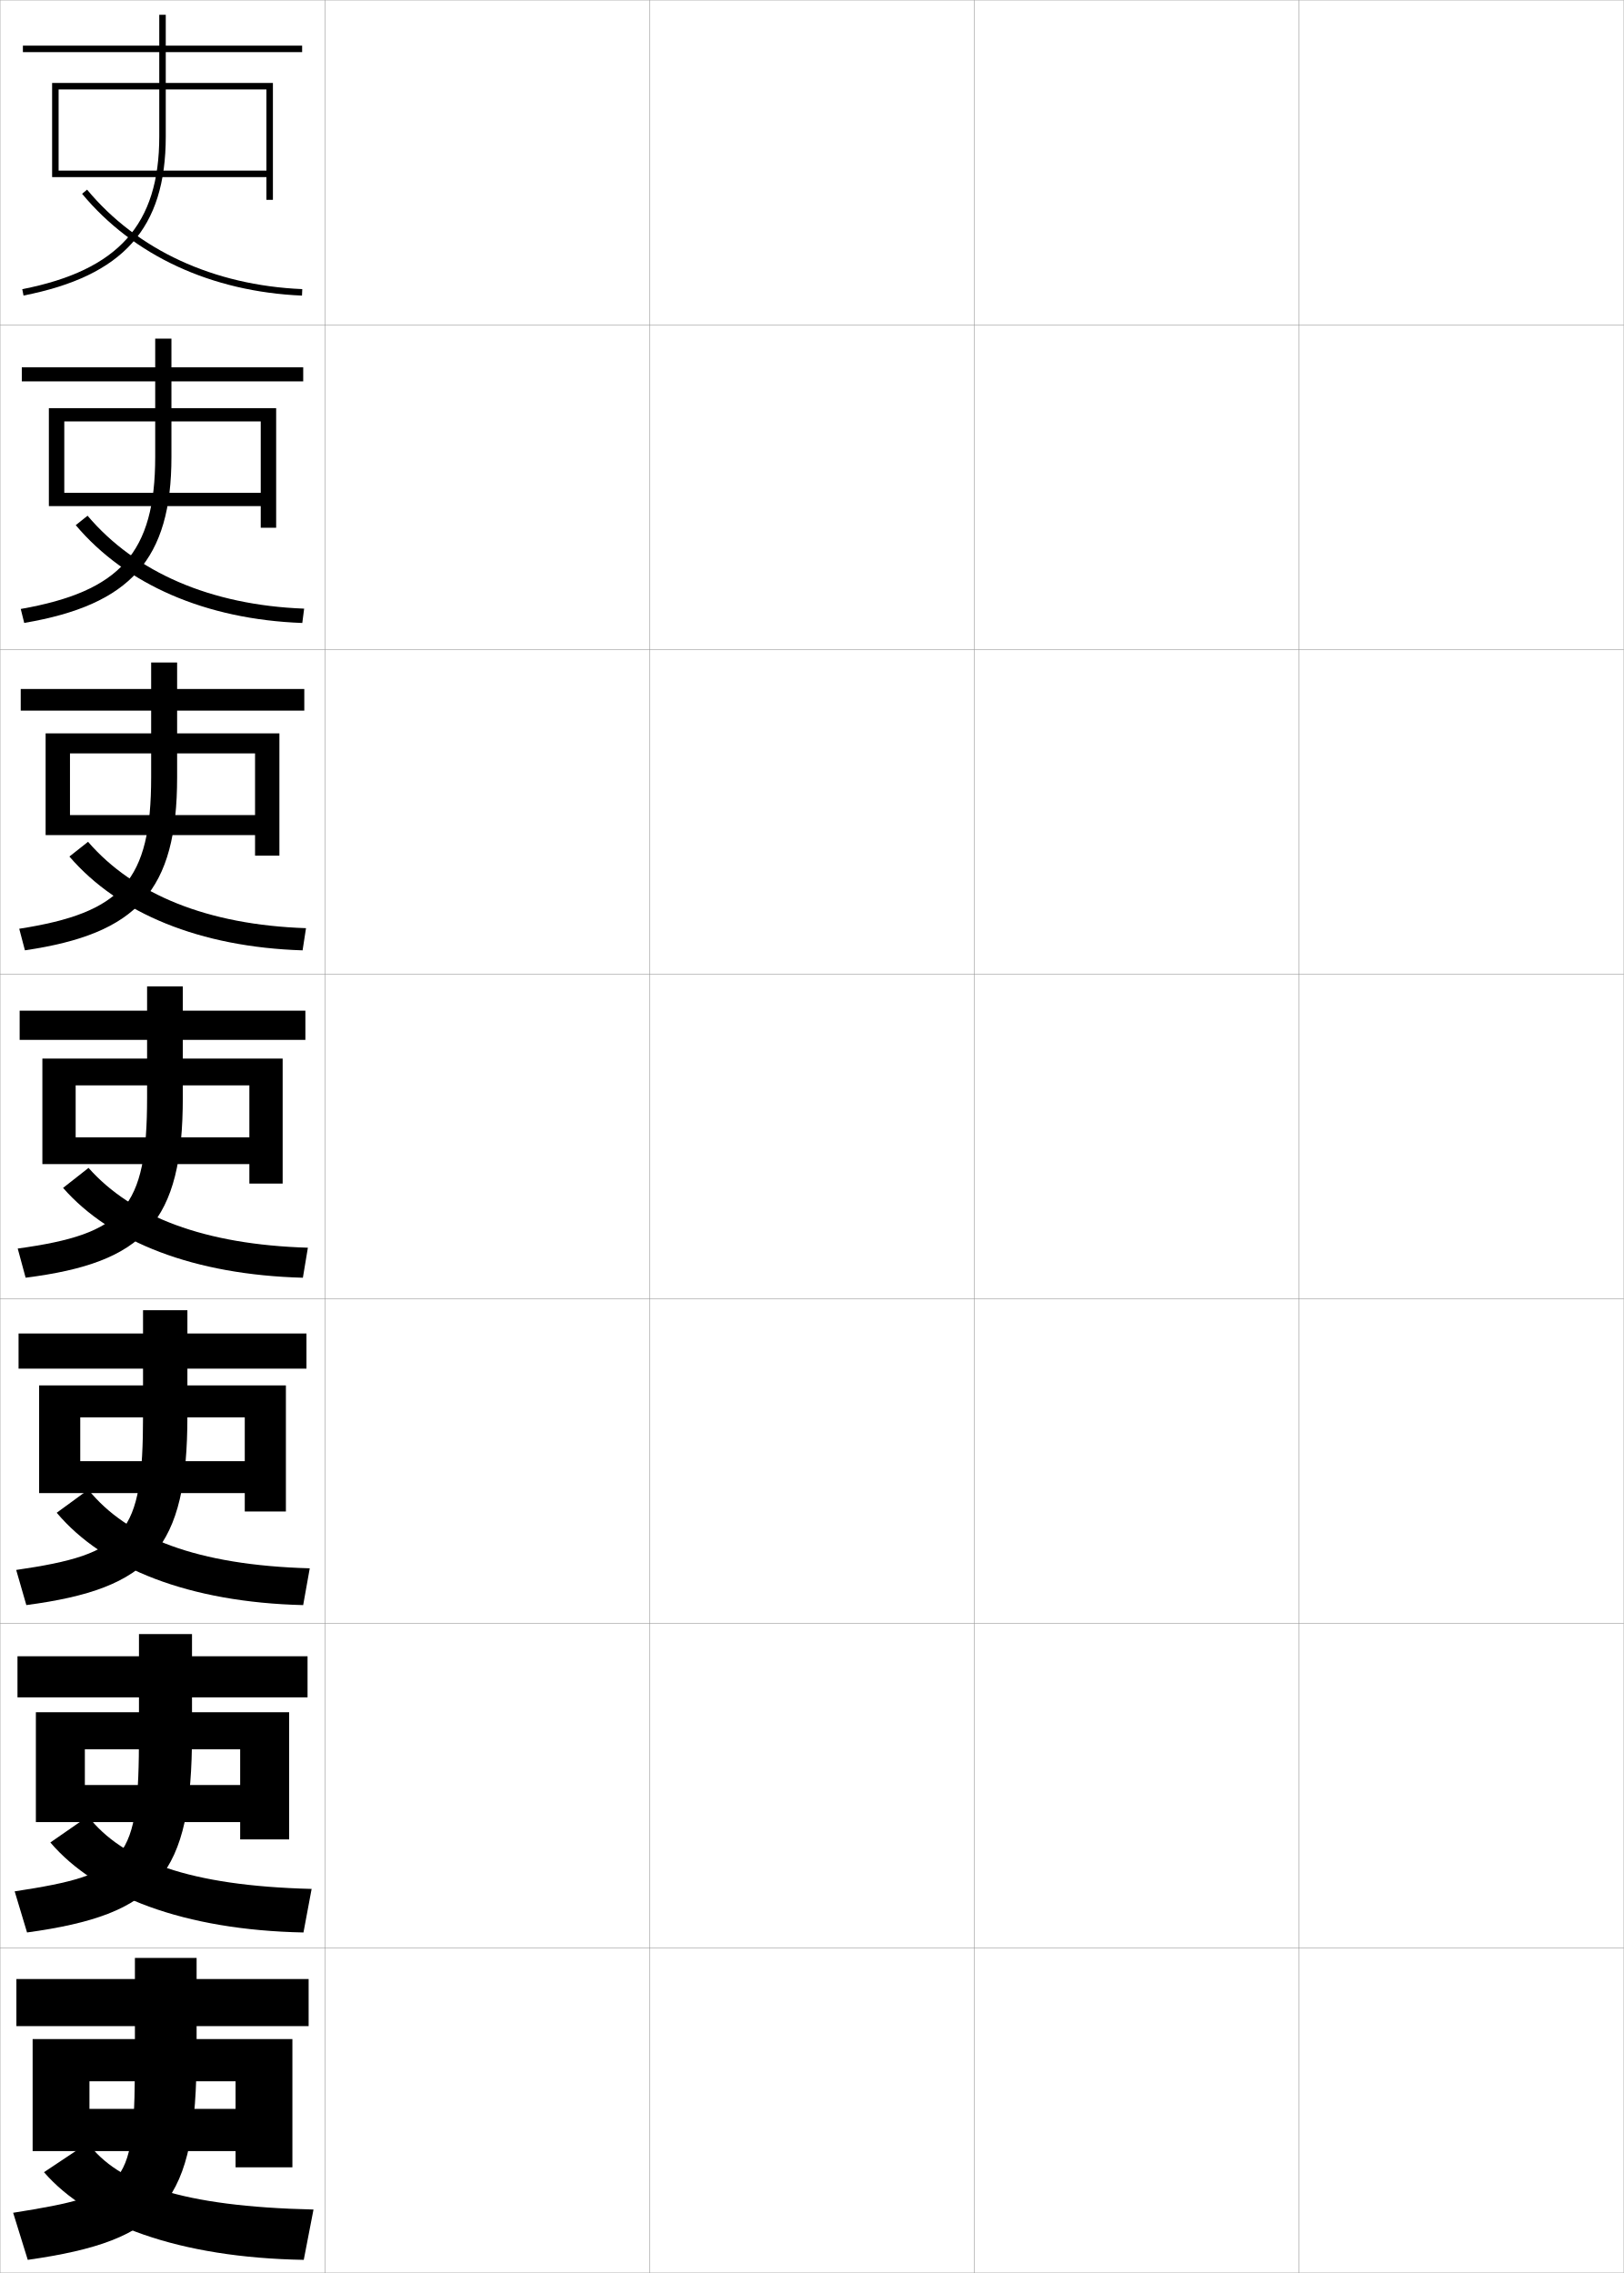
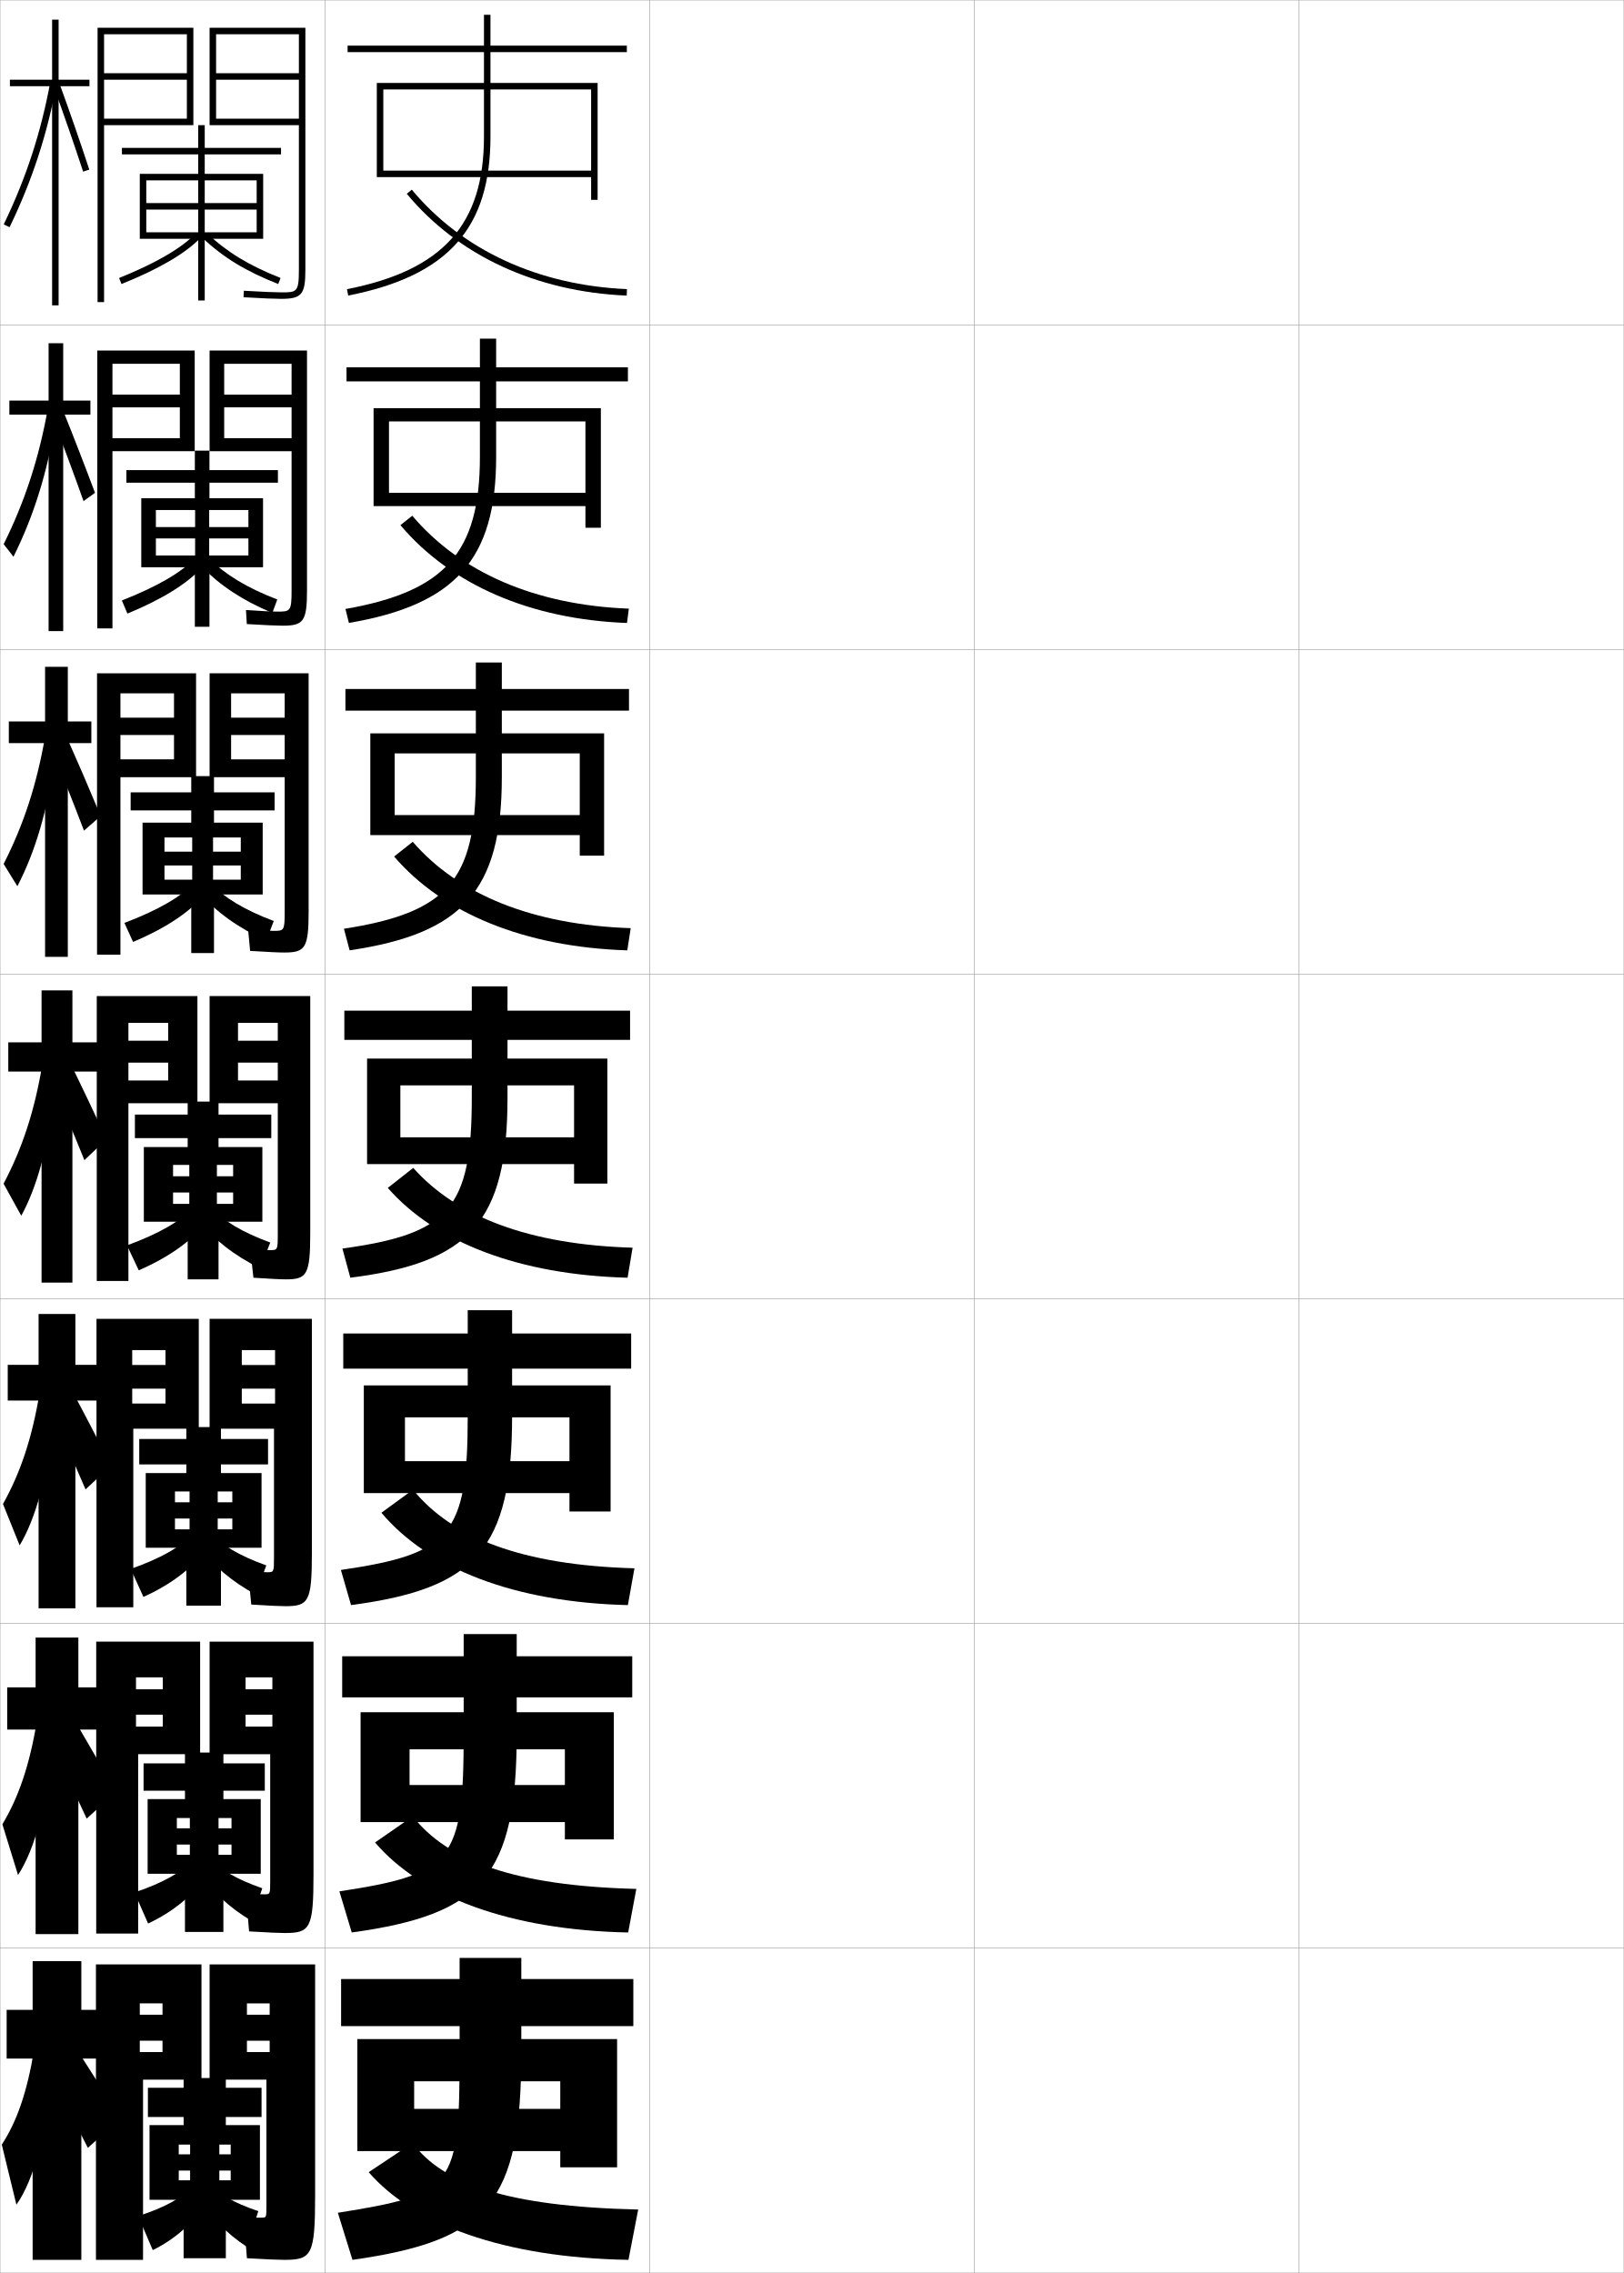
<svg xmlns="http://www.w3.org/2000/svg" width="500.1" height="700.1" viewBox="0 0 500.1 700.1" overflow="visible" enable-background="new 0 0 500.1 700.1" xml:space="preserve">
  <g id="glyphs">
    <g>
      <rect x="0.05" y="0.05" fill="none" stroke="#999999" stroke-width="0.1" width="100" height="100" />
      <rect x="0.05" y="100.05" fill="none" stroke="#999999" stroke-width="0.1" width="100" height="100" />
      <rect x="0.05" y="200.05" fill="none" stroke="#999999" stroke-width="0.1" width="100" height="100" />
      <rect x="0.05" y="300.05" fill="none" stroke="#999999" stroke-width="0.1" width="100" height="100" />
      <rect x="0.05" y="400.05" fill="none" stroke="#999999" stroke-width="0.1" width="100" height="100" />
      <rect x="0.05" y="500.05" fill="none" stroke="#999999" stroke-width="0.1" width="100" height="100" />
      <rect x="0.05" y="600.05" fill="none" stroke="#999999" stroke-width="0.1" width="100" height="100" />
      <rect x="100.05" y="0.05" fill="none" stroke="#999999" stroke-width="0.1" width="100" height="100" />
      <rect x="100.05" y="100.05" fill="none" stroke="#999999" stroke-width="0.1" width="100" height="100" />
      <rect x="100.05" y="200.05" fill="none" stroke="#999999" stroke-width="0.1" width="100" height="100" />
      <rect x="100.05" y="300.05" fill="none" stroke="#999999" stroke-width="0.1" width="100" height="100" />
      <rect x="100.05" y="400.05" fill="none" stroke="#999999" stroke-width="0.1" width="100" height="100" />
      <rect x="100.05" y="500.05" fill="none" stroke="#999999" stroke-width="0.1" width="100" height="100" />
      <rect x="100.05" y="600.05" fill="none" stroke="#999999" stroke-width="0.1" width="100" height="100" />
      <rect x="200.05" y="0.05" fill="none" stroke="#999999" stroke-width="0.1" width="100" height="100" />
      <rect x="200.05" y="100.05" fill="none" stroke="#999999" stroke-width="0.1" width="100" height="100" />
      <rect x="200.05" y="200.05" fill="none" stroke="#999999" stroke-width="0.1" width="100" height="100" />
      <rect x="200.05" y="300.05" fill="none" stroke="#999999" stroke-width="0.1" width="100" height="100" />
      <rect x="200.05" y="400.05" fill="none" stroke="#999999" stroke-width="0.1" width="100" height="100" />
      <rect x="200.05" y="500.05" fill="none" stroke="#999999" stroke-width="0.1" width="100" height="100" />
      <rect x="200.05" y="600.05" fill="none" stroke="#999999" stroke-width="0.1" width="100" height="100" />
      <rect x="300.05" y="0.05" fill="none" stroke="#999999" stroke-width="0.1" width="100" height="100" />
      <rect x="300.05" y="100.05" fill="none" stroke="#999999" stroke-width="0.1" width="100" height="100" />
      <rect x="300.05" y="200.05" fill="none" stroke="#999999" stroke-width="0.1" width="100" height="100" />
      <rect x="300.05" y="300.05" fill="none" stroke="#999999" stroke-width="0.1" width="100" height="100" />
      <rect x="300.05" y="400.05" fill="none" stroke="#999999" stroke-width="0.1" width="100" height="100" />
      <rect x="300.05" y="500.05" fill="none" stroke="#999999" stroke-width="0.1" width="100" height="100" />
      <rect x="300.05" y="600.05" fill="none" stroke="#999999" stroke-width="0.1" width="100" height="100" />
      <rect x="400.05" y="0.05" fill="none" stroke="#999999" stroke-width="0.1" width="100" height="100" />
      <rect x="400.05" y="100.05" fill="none" stroke="#999999" stroke-width="0.1" width="100" height="100" />
      <rect x="400.05" y="200.05" fill="none" stroke="#999999" stroke-width="0.1" width="100" height="100" />
      <rect x="400.05" y="300.05" fill="none" stroke="#999999" stroke-width="0.1" width="100" height="100" />
      <rect x="400.05" y="400.05" fill="none" stroke="#999999" stroke-width="0.1" width="100" height="100" />
      <rect x="400.05" y="500.05" fill="none" stroke="#999999" stroke-width="0.1" width="100" height="100" />
      <rect x="400.05" y="600.05" fill="none" stroke="#999999" stroke-width="0.1" width="100" height="100" />
    </g>
    <g>
      <g>
-         <path d="M95.05,609.55h-34.5v-6.5h-19v6.5h-36.5v14.5h36.5v8c0,41.755-1.541,43.75-37.5,49.5l4.5,14.5       c41.96-5.968,52-17.604,52-64v-8h34.5V609.55z" />
-         <polygon points="72.55,649.55 27.55,649.55 27.55,662.55 72.55,662.55        72.55,667.55 90.05,667.55 90.05,628.05 10.05,628.05 10.05,662.55        27.55,662.55 27.55,641.05 72.55,641.05 " />
-         <path d="M93.55,696.05c-38.44-0.657-66.122-10.977-80-27l13.5-9       c9.319,12.45,28.767,19.568,69.5,20.5L93.55,696.05z" />
+         <path d="M195.05,609.55h-34.5v-6.5h-19v6.5h-36.5v14.5h36.5v8c0,41.755-1.541,43.75-37.5,49.5l4.5,14.5       c41.96-5.968,52-17.604,52-64v-8h34.5V609.55z" />
+         <polygon points="172.55,649.55 127.55,649.55 127.55,662.55 172.55,662.55        172.55,667.55 190.05,667.55 190.05,628.05 110.05,628.05 110.05,662.55        127.55,662.55 127.55,641.05 172.55,641.05 " />
+         <path d="M193.55,696.05c-38.44-0.657-66.122-10.977-80-27l13.5-9       c9.319,12.45,28.767,19.568,69.5,20.5L193.55,696.05z" />
      </g>
      <g>
-         <path d="M94.717,510.134H59.133v-6.834H42.8v6.834H5.383v12.666h37.417v11.25       c0,39.311-3.399,43.173-38.281,48.503l3.812,12.661       c40.185-5.521,50.802-17.428,50.802-61.164v-11.25h35.584V510.134z" />
-         <polygon points="73.967,549.8 26.133,549.8 26.133,561.217 73.967,561.217        73.967,566.55 89.05,566.55 89.05,527.382 11.05,527.382 11.05,561.217        26.133,561.217 26.133,538.8 73.967,538.8 " />
-         <path d="M93.46,595.216c-36.78-0.752-63.805-11.156-77.951-27.722l11.613-8.055       c10.654,13.614,31.093,21.405,68.851,22.36L93.46,595.216z" />
+         <path d="M194.717,510.134h-35.584v-6.834h-16.333v6.834h-37.417v12.666h37.417v11.25       c0,39.311-3.399,43.173-38.281,48.503l3.812,12.661       c40.185-5.521,50.802-17.428,50.802-61.164v-11.25h35.584V510.134z" />
+         <polygon points="173.967,549.8 126.133,549.8 126.133,561.217 173.967,561.217        173.967,566.55 189.05,566.55 189.05,527.382 111.05,527.382 111.05,561.217        126.133,561.217 126.133,538.8 173.967,538.8 " />
+         <path d="M193.46,595.216c-36.78-0.752-63.805-11.156-77.951-27.722l11.613-8.055       c10.654,13.614,31.093,21.405,68.851,22.36L193.46,595.216z" />
      </g>
      <g>
-         <path d="M94.383,410.717H57.716v-7.167H44.05v7.167H5.716v10.833h38.333v14.5       c0,36.865-5.258,42.596-39.062,47.506l3.124,10.821       c38.41-5.072,49.604-17.25,49.604-58.327v-14.5h36.667V410.717z" />
-         <polygon points="75.383,450.051 24.716,450.051 24.716,459.884 75.383,459.884        75.383,465.551 88.05,465.551 88.05,426.715 12.05,426.715 12.05,459.884        24.716,459.884 24.716,436.549 75.383,436.549 " />
-         <path d="M93.37,494.383c-35.121-0.847-61.487-11.338-75.903-28.444l9.727-7.109       c11.989,14.779,33.418,23.242,68.202,24.221L93.37,494.383z" />
+         <path d="M194.383,410.717h-36.667v-7.167h-13.667v7.167h-38.333v10.833h38.333v14.5       c0,36.865-5.258,42.596-39.062,47.506l3.124,10.821       c38.41-5.072,49.604-17.25,49.604-58.327v-14.5h36.667V410.717z" />
+         <polygon points="175.383,450.051 124.716,450.051 124.716,459.884 175.383,459.884        175.383,465.551 188.05,465.551 188.05,426.715 112.05,426.715 112.05,459.884        124.716,459.884 124.716,436.549 175.383,436.549 " />
+         <path d="M193.37,494.383c-35.121-0.847-61.487-11.338-75.903-28.444l9.727-7.109       c11.989,14.779,33.418,23.242,68.202,24.221L193.37,494.383z" />
      </g>
    </g>
    <g>
      <g>
-         <path d="M93.05,14.05h-42v-9.5h-2v9.5h-42v2h42v26c0,27.131-12.619,41.193-42.193,47.019       L7.243,91.031c30.705-6.049,43.807-20.697,43.807-48.981v-26h42V14.05z" />
-         <polygon points="82.05,52.55 18.05,52.55 18.05,54.55 82.05,54.55        82.05,61.55 84.05,61.55 84.05,25.55 16.05,25.55 16.05,54.55        18.05,54.55 18.05,27.55 82.05,27.55 " />
-         <path d="M25.28,59.688c15.783,19.035,39.836,30.172,67.727,31.36l0.086-1.998       c-27.319-1.164-50.855-12.045-66.273-30.64L25.28,59.688z" />
+         <path d="M193.05,14.05h-42v-9.5h-2v9.5h-42v2h42v26c0,27.131-12.619,41.193-42.193,47.019       l0.387,1.963c30.705-6.049,43.807-20.697,43.807-48.981v-26h42V14.05z" />
+         <polygon points="182.05,52.55 118.05,52.55 118.05,54.55 182.05,54.55        182.05,61.55 184.05,61.55 184.05,25.55 116.05,25.55 116.05,54.55        118.05,54.55 118.05,27.55 182.05,27.55 " />
+         <path d="M125.28,59.688c15.783,19.035,39.836,30.172,67.727,31.36l0.086-1.998       c-27.319-1.164-50.855-12.045-66.273-30.64L125.28,59.688z" />
      </g>
      <g>
-         <path d="M93.383,113.133H52.799v-8.833h-5v8.833H6.716v4.333h41.083v23.25       c0,29.561-10.786,41.469-41.41,46.849l1.07,4.303       c32.682-5.574,45.34-19.489,45.34-51.151v-23.25h40.583V113.133z" />
-         <polygon points="80.3,151.799 19.799,151.799 19.799,155.883 80.3,155.883        80.3,162.55 85.049,162.55 85.049,125.716 15.05,125.716 15.05,155.883        19.799,155.883 19.799,129.8 80.3,129.8 " />
-         <path d="M93.098,191.882c-29.747-1.092-54.352-11.854-69.77-30.129l3.64-2.906       c14.72,17.41,37.884,27.53,66.7,28.62L93.098,191.882z" />
+         <path d="M193.383,113.133h-40.583v-8.833h-5v8.833h-41.083v4.333h41.083v23.25       c0,29.561-10.786,41.469-41.41,46.849l1.07,4.303       c32.682-5.574,45.34-19.489,45.34-51.151v-23.25h40.583V113.133z" />
+         <polygon points="180.3,151.799 119.799,151.799 119.799,155.883 180.3,155.883        180.3,162.55 185.049,162.55 185.049,125.716 115.05,125.716 115.05,155.883        119.799,155.883 119.799,129.8 180.3,129.8 " />
+         <path d="M193.098,191.882c-29.747-1.092-54.352-11.854-69.77-30.129l3.64-2.906       c14.72,17.41,37.884,27.53,66.7,28.62L193.098,191.882z" />
      </g>
      <g>
-         <path d="M93.716,212.217H54.55v-8.167h-8v8.167H6.383v6.667h40.167v20.5       c0,31.99-8.951,41.743-40.626,46.679l1.752,6.643       c34.659-5.1,46.874-18.282,46.874-53.321v-20.5h39.167V212.217z" />
-         <polygon points="78.55,251.05 21.55,251.05 21.55,257.216 78.55,257.216        78.55,263.55 86.05,263.55 86.05,225.883 14.05,225.883 14.05,257.216        21.55,257.216 21.55,232.05 78.55,232.05 " />
-         <path d="M93.189,292.716c-31.604-0.996-56.761-11.383-71.812-28.899l5.74-4.535       c14.022,16.225,36.814,25.584,67.126,26.601L93.189,292.716z" />
+         <path d="M193.716,212.217h-39.167v-8.167h-8v8.167h-40.167v6.667h40.167v20.5       c0,31.99-8.951,41.743-40.626,46.679l1.752,6.643       c34.659-5.1,46.874-18.282,46.874-53.321v-20.5h39.167V212.217z" />
+         <polygon points="178.55,251.05 121.55,251.05 121.55,257.216 178.55,257.216        178.55,263.55 186.05,263.55 186.05,225.883 114.05,225.883 114.05,257.216        121.55,257.216 121.55,232.05 178.55,232.05 " />
+         <path d="M193.189,292.716c-31.604-0.996-56.761-11.383-71.812-28.899l5.74-4.535       c14.022,16.225,36.814,25.584,67.126,26.601L193.189,292.716z" />
      </g>
      <g>
-         <path d="M94.05,311.3h-37.75v-7.5h-11v7.5h-39.25v9h39.25v17.75       c0,34.42-7.117,42.019-39.843,46.509l2.436,8.982       c36.636-4.625,48.407-17.073,48.407-55.491v-17.75h37.75V311.3z" />
-         <polygon points="76.8,350.3 23.3,350.3 23.3,358.55 76.8,358.55        76.8,364.55 87.05,364.55 87.05,326.05 13.05,326.05 13.05,358.55        23.3,358.55 23.3,334.3 76.8,334.3 " />
-         <path d="M93.28,393.55c-33.461-0.898-59.169-10.911-73.854-27.668l7.841-6.164       c13.324,15.04,35.744,23.639,67.553,24.582L93.28,393.55z" />
+         <path d="M194.05,311.3h-37.75v-7.5h-11v7.5h-39.25v9h39.25v17.75       c0,34.42-7.117,42.019-39.843,46.509l2.436,8.982       c36.636-4.625,48.407-17.073,48.407-55.491v-17.75h37.75V311.3z" />
+         <polygon points="176.8,350.3 123.3,350.3 123.3,358.55 176.8,358.55        176.8,364.55 187.05,364.55 187.05,326.05 113.05,326.05 113.05,358.55        123.3,358.55 123.3,334.3 176.8,334.3 " />
+         <path d="M193.28,393.55c-33.461-0.898-59.169-10.911-73.854-27.668l7.841-6.164       c13.324,15.04,35.744,23.639,67.553,24.582L193.28,393.55z" />
+       </g>
+     </g>
+     <g>
+       <g>
+         <polygon points="2.716,222.216 2.716,228.883 13.883,228.883 13.883,294.716        20.883,294.716 20.883,228.883 28.133,228.883 28.133,222.216 20.883,222.216        20.883,205.383 13.883,205.383 13.883,222.216 " />
+         <path d="M1.116,266.093l4.233,6.872c5.472-10.55,9.361-23.525,11.261-38.467       l-2.722-7.674C11.3,241.781,7.253,254.077,1.116,266.093z" />
+         <path d="M15.322,229.36c3.631,8.704,6.975,17.109,10.542,26.484l5.149-4.51       c-3.706-8.863-7.317-17.236-11.004-25.513L15.322,229.36z" />
+       </g>
+       <g>
+         <polygon points="2.883,123.383 2.883,127.716 14.966,127.716 14.966,194.383        19.466,194.383 19.466,127.716 27.841,127.716 27.841,123.383 19.466,123.383        19.466,105.716 14.966,105.716 14.966,123.383 " />
+         <path d="M1.133,167.604l3.017,3.871c6.243-12.535,10.504-26.132,12.922-41.611       l-2.344-4.018C11.981,141.242,7.668,154.42,1.133,167.604z" />
+         <path d="M15.966,128.126c3.434,8.806,6.619,17.378,9.766,26.227l3.525-2.567       c-3.22-8.603-6.541-17.168-10.008-25.771L15.966,128.126z" />
+       </g>
+       <g>
+         <polygon points="27.55,24.55 18.05,24.55 18.05,6.05 16.05,6.05        16.05,24.55 3.05,24.55 3.05,26.55 16.05,26.55 16.05,94.05        18.05,94.05 18.05,26.55 27.55,26.55 " />
+         <path d="M1.149,69.115l1.801,0.869c7.014-14.519,11.647-28.739,14.583-44.754       l-1.967-0.361C12.663,40.703,8.083,54.763,1.149,69.115z" />
+         <path d="M16.61,26.892c3.237,8.908,6.262,17.646,8.989,25.97L27.5,52.238       c-2.733-8.344-5.765-17.102-9.011-26.03L16.61,26.892z" />
+       </g>
+     </g>
+     <g>
+       <g>
+         <polygon points="2.55,321.05 2.55,330.05 12.8,330.05 12.8,395.05        22.3,395.05 22.3,330.05 31.05,330.05 31.05,321.05 22.3,321.05        22.3,305.05 12.8,305.05 12.8,321.05 " />
+         <path d="M1.1,364.582l5.45,9.873c4.701-8.566,8.219-20.918,9.6-35.324       l-3.1-11.331C10.618,342.32,6.839,353.734,1.1,364.582z" />
+         <path d="M14.679,330.596c3.828,8.601,7.332,16.84,11.318,26.741l6.773-6.454       c-4.192-9.122-8.094-17.303-12.001-25.254L14.679,330.596z" />
+       </g>
+       <g>
+         <polygon points="2.383,420.383 2.383,431.383 11.883,431.383 11.883,495.383        23.216,495.383 23.216,431.383 31.05,431.383 31.05,420.383 23.216,420.383        23.216,404.717 11.883,404.717 11.883,420.383 " />
+         <path d="M0.916,463.237l5.133,12.749c4.928-8.191,8.818-21.871,9.9-38.049       l-3.733-9.055C9.851,443.123,6.245,453.714,0.916,463.237z" />
+         <path d="M14.802,433.08c4.032,8.598,7.596,16.482,11.545,25.661l7.849-7.303       c-4.32-8.583-8.354-16.303-12.5-24.003L14.802,433.08z" />
+       </g>
+       <g>
+         <polygon points="2.217,519.717 2.217,532.717 10.966,532.717 10.966,595.717        24.133,595.717 24.133,532.717 31.05,532.717 31.05,519.717 24.133,519.717        24.133,504.383 10.966,504.383 10.966,519.717 " />
+         <path d="M0.733,561.894l4.816,15.625c5.155-7.816,9.417-22.824,10.2-40.775       l-4.367-6.776C9.084,543.927,5.651,553.693,0.733,561.894z" />
+         <path d="M14.926,535.565c4.236,8.595,7.86,16.125,11.772,24.58l8.925-8.151       c-4.448-8.044-8.615-15.302-13-22.751L14.926,535.565z" />
+       </g>
+       <g>
+         <polygon points="31.05,619.05 25.05,619.05 25.05,604.05 10.05,604.05        10.05,619.05 2.05,619.05 2.05,634.05 10.05,634.05 10.05,696.05        25.05,696.05 25.05,634.05 31.05,634.05 " />
+         <path d="M10.55,631.05c-2.232,13.68-5.493,22.623-10,29.5l4.5,18.5       c5.382-7.441,10.016-23.776,10.5-43.5L10.55,631.05z" />
+         <path d="M15.05,638.05c4.44,8.593,8.124,15.769,12,23.5l10-9       c-4.576-7.505-8.875-14.301-13.5-21.5L15.05,638.05z" />
+       </g>
+     </g>
+     <g>
+       <polygon points="32.05,8.55 32.05,36.55 57.55,36.55 57.55,24.55       32.05,24.55 32.05,22.55 57.55,22.55 57.55,10.55 32.05,10.55       32.05,8.55 59.55,8.55 59.55,38.55 32.05,38.55 32.05,93.05       30.05,93.05 30.05,8.55 " />
+       <path d="M94.05,83.05v-74.5h-2v28h-25.5v-12h25.5v-2h-25.5v-12h25.5v-2h-27.5v30h27.5v44.5c0,7-0.626,7-5.5,7      c-1.896,0-5.639-0.163-11.442-0.498l-0.115,1.996      c5.842,0.338,9.622,0.502,11.558,0.502      C92.929,92.05,94.05,90.704,94.05,83.05z" />
+     </g>
+     <g>
+       <g>
+         <polygon points="34.632,107.966 34.632,134.966 55.383,134.966 55.383,125.466        34.632,125.466 34.632,121.549 55.383,121.549 55.383,112.049 34.632,112.049        34.632,107.966 59.966,107.966 59.966,138.966 34.632,138.966 34.632,193.55        29.966,193.55 29.966,107.966 " />
+         <path d="M94.55,181.883v-73.917h-4.75v27H69.049v-9.5h20.75v-3.917H69.049v-9.5       h20.75v-4.083H64.549v31h25.25v43c0,6.41-0.423,6.417-4.5,6.417       c-1.58,0-4.714-0.168-9.545-0.499l0.257,4.331       c5.73,0.345,9.2,0.501,11.039,0.501       C93.471,192.716,94.55,191.357,94.55,181.883z" />
+       </g>
+       <g>
+         <polygon points="37.091,207.383 37.091,233.883 53.591,233.883 53.591,226.383        37.091,226.383 37.091,221.049 53.591,221.049 53.591,213.55 37.091,213.55        37.091,207.383 60.383,207.383 60.383,239.383 37.091,239.383 37.091,294.05        29.883,294.05 29.883,207.383 " />
+         <path d="M95.05,280.717v-73.334h-7.375v26.5h-16.5v-7.5h16.5v-5.333h-16.5v-7.5h16.5v-6.167       h-23.125v32h23.125v41.5c0,5.819-0.219,5.833-3.5,5.833c-1.263,0-3.914-0.173-7.772-0.5       l0.628,6.666c5.619,0.352,8.778,0.5,10.52,0.5       C94.013,293.383,95.05,292.01,95.05,280.717z" />
+       </g>
+       <g>
+         <polygon points="39.55,306.8 39.55,332.8 51.8,332.8 51.8,327.3        39.55,327.3 39.55,320.55 51.8,320.55 51.8,315.05 39.55,315.05        39.55,306.8 60.8,306.8 60.8,339.8 39.55,339.8 39.55,394.55        29.8,394.55 29.8,306.8 " />
+         <path d="M85.55,379.8c0,5.229-0.016,5.25-2.5,5.25c-0.945,0-3.114-0.179-6-0.5l1,9       c5.508,0.358,8.355,0.5,10,0.5c6.506,0,7.5-1.387,7.5-14.5v-72.75h-10v26h-12.25v-5.5h12.25v-6.75h-12.25       v-5.5h12.25v-8.25h-21v33h21V379.8z" />
+       </g>
+       <g>
+         <polygon points="40.717,406.216 40.717,432.3 50.967,432.3 50.967,427.716        40.717,427.716 40.717,420.425 50.967,420.425 50.967,415.841 40.717,415.841        40.717,406.216 61.217,406.216 61.217,440.05 41.05,440.05 41.05,495.05        29.717,495.05 29.717,406.216 " />
+         <path d="M84.717,406.216v26.084h-10.25v-4.584h10.25v-7.291h-10.25v-4.584h10.25V406.216       H64.55v33.834h19.833v39.541c0,4.648-0.018,4.668-2.166,4.668       c-0.878,0-3.154-0.119-5.834-0.334l1,10.291c5.921,0.365,8.796,0.5,10.5,0.5       c7.167,0,8.167-1.4,8.167-16.332v-72.168H84.717z" />
+       </g>
+       <g>
+         <polygon points="41.883,505.633 41.883,531.8 50.133,531.8 50.133,528.133        41.883,528.133 41.883,520.3 50.133,520.3 50.133,516.633 41.883,516.633        41.883,505.633 61.633,505.633 61.633,540.3 42.55,540.3 42.55,595.55        29.633,595.55 29.633,505.633 " />
+         <path d="M83.883,505.633v26.167h-8.25v-3.667h8.25v-7.833h-8.25v-3.667h8.25V505.633H64.55       v34.667h18.667v39.083c0,4.066-0.021,4.084-1.833,4.084       c-0.81,0-3.194-0.06-5.667-0.167l1,11.583c6.334,0.372,9.236,0.5,11,0.5       c7.829,0,8.833-1.414,8.833-18.166v-71.584H83.883z" />
+       </g>
+     </g>
+     <g>
+       <polygon points="43.05,605.05 29.55,605.05 29.55,696.05 44.05,696.05       44.05,640.55 62.05,640.55 62.05,605.05 43.05,605.05 43.05,617.05       50.05,617.05 50.05,620.55 43.05,620.55 43.05,628.55 50.05,628.55       50.05,632.05 43.05,632.05 " />
+       <path d="M83.05,605.05v27h-7v-3.5h7v-8h-7v-3.5h7V605.05h-18.5v35.5h17.5v39c0,3.484-0.023,3.5-1.5,3.5      c-0.741,0-3.234,0-5.5,0l1,12.5c6.747,0.379,9.676,0.5,11.5,0.5c8.491,0,9.5-1.429,9.5-20v-71      H83.05z" />
+     </g>
+     <g>
+       <polygon points="45.05,55.55 61.05,55.55 61.05,62.55 45.05,62.55       45.05,64.55 61.05,64.55 61.05,71.55 45.05,71.55 45.05,73.55       61.05,73.55 61.05,92.55 63.05,92.55 63.05,73.55 79.05,73.55       79.05,71.55 63.05,71.55 63.05,64.55 79.05,64.55 79.05,62.55       63.05,62.55 63.05,55.55 79.05,55.55 79.05,73.55 81.05,73.55       81.05,53.55 63.05,53.55 63.05,47.55 86.55,47.55 86.55,45.55       63.05,45.55 63.05,38.55 61.05,38.55 61.05,45.55 37.55,45.55       37.55,47.55 61.05,47.55 61.05,53.55 43.05,53.55 43.05,73.55       45.05,73.55 " />
+       <path d="M36.677,85.622l0.746,1.855c11.521-4.635,19.713-9.424,24.348-14.234      l-1.441-1.387C55.893,76.462,47.935,81.093,36.677,85.622z" />
+       <path d="M62.364,73.277c6.411,6.044,13.385,10.291,23.319,14.203l0.732-1.861      c-9.683-3.813-16.466-7.938-22.681-13.797L62.364,73.277z" />
+     </g>
+     <g>
+       <g>
+         <polygon points="48.008,157.091 60.09,157.091 60.09,162.341 48.008,162.341        48.008,165.841 60.09,165.841 60.09,171.091 48.008,171.091 48.008,174.716        60.008,174.716 60.008,193.049 64.507,193.049 64.507,174.716 76.507,174.716        76.507,171.091 64.425,171.091 64.425,165.841 76.507,165.841 76.507,162.341        64.425,162.341 64.425,157.091 76.507,157.091 76.507,174.716 81.007,174.716        81.007,153.466 64.507,153.466 64.507,148.674 85.591,148.674 85.591,144.8        64.507,144.8 64.507,138.799 60.008,138.799 60.008,144.8 38.924,144.8        38.924,148.674 60.008,148.674 60.008,153.466 43.508,153.466 43.508,174.716        48.008,174.716 " />
+         <path d="M37.53,184.943l1.706,4.046c10.796-4.445,18.546-9.303,23.04-14.279       l-2.284-2.739C55.839,176.324,48.408,180.689,37.53,184.943z" />
+         <path d="M63.996,171.735c5.642,5.406,11.996,9.282,21.401,12.915l-1.527,4.134       c-9.27-3.905-15.998-8.368-22.016-14.502L63.996,171.735z" />
+       </g>
+       <g>
+         <polygon points="50.654,257.945 59.195,257.945 59.195,262.32 50.654,262.32        50.654,266.57 59.195,266.57 59.195,270.945 50.654,270.945 50.654,275.508        58.904,275.508 58.904,293.55 65.903,293.55 65.903,275.508 74.153,275.508        74.153,270.945 65.612,270.945 65.612,266.57 74.153,266.57 74.153,262.32        65.612,262.32 65.612,257.945 74.153,257.945 74.153,275.508 80.903,275.508        80.903,253.383 65.903,253.383 65.903,249.612 84.57,249.612 84.57,244.05        65.903,244.05 65.903,239.05 58.904,239.05 58.904,244.05 40.237,244.05        40.237,249.612 58.904,249.612 58.904,253.383 43.904,253.383 43.904,275.508        50.654,275.508 " />
+         <path d="M38.321,284.265l2.665,5.862c10.072-4.255,17.379-9.182,21.732-14.323       l-3.128-3.716C55.725,276.187,48.819,280.286,38.321,284.265z" />
+         <path d="M64.194,271.648c5.068,4.953,10.993,8.579,20.121,12.031l-2.322,6.032       c-8.604-3.898-15.088-8.577-20.712-14.802L64.194,271.648z" />
+       </g>
+       <g>
+         <polygon points="53.3,358.8 58.3,358.8 58.3,362.3 53.3,362.3        53.3,367.3 58.3,367.3 58.3,370.8 53.3,370.8 53.3,376.3        57.8,376.3 57.8,394.05 67.3,394.05 67.3,376.3 71.8,376.3        71.8,370.8 66.8,370.8 66.8,367.3 71.8,367.3 71.8,362.3        66.8,362.3 66.8,358.8 71.8,358.8 71.8,376.3 80.8,376.3        80.8,353.3 67.3,353.3 67.3,350.55 83.55,350.55 83.55,343.3        67.3,343.3 67.3,339.3 57.8,339.3 57.8,343.3 41.55,343.3        41.55,350.55 57.8,350.55 57.8,353.3 44.3,353.3 44.3,376.3        53.3,376.3 " />
+         <path d="M39.113,383.586l3.623,7.678c9.347-4.065,16.213-9.062,20.424-14.367       l-3.971-4.693C55.609,376.049,49.23,379.883,39.113,383.586z" />
+         <path d="M64.393,371.562c4.495,4.5,9.991,7.877,18.841,11.148l-3.117,7.93       c-7.939-3.891-14.178-8.785-19.409-15.102L64.393,371.562z" />
+       </g>
+     </g>
+     <g>
+       <g>
+         <polygon points="53.883,459.383 58.383,459.383 58.383,462.716 53.883,462.716        53.883,467.717 58.383,467.717 58.383,471.05 53.883,471.05 53.883,476.717        57.383,476.717 57.383,494.55 68.049,494.55 68.049,476.717 71.549,476.717        71.549,471.05 67.049,471.05 67.049,467.717 71.549,467.717 71.549,462.716        67.049,462.716 67.049,459.383 71.549,459.383 71.549,476.717 80.549,476.717        80.549,453.716 68.049,453.716 68.049,451.05 82.55,451.05 82.55,443.217        68.049,443.217 68.049,439.55 57.383,439.55 57.383,443.217 42.883,443.217        42.883,451.05 57.383,451.05 57.383,453.716 44.883,453.716 44.883,476.717        53.883,476.717 " />
+         <path d="M40.258,483.24l3.916,8.618c8.5-3.822,14.95-8.819,19.116-14.411       l-4.147-4.796C55.784,476.312,49.856,479.863,40.258,483.24z" />
+         <path d="M64.445,471.891c3.951,4.077,9.053,7.198,17.561,10.266l-3.245,8.953       c-7.328-3.909-13.272-8.999-18.106-15.4L64.445,471.891z" />
+       </g>
+       <g>
+         <polygon points="54.466,559.966 58.466,559.966 58.466,563.133 54.466,563.133        54.466,568.134 58.466,568.134 58.466,571.3 54.466,571.3 54.466,577.134        56.966,577.134 56.966,595.05 68.8,595.05 68.8,577.134 71.3,577.134        71.3,571.3 67.3,571.3 67.3,568.134 71.3,568.134 71.3,563.133        67.3,563.133 67.3,559.966 71.3,559.966 71.3,577.134 80.3,577.134        80.3,554.133 68.8,554.133 68.8,551.55 81.55,551.55 81.55,543.134        68.8,543.134 68.8,539.8 56.966,539.8 56.966,543.134 44.216,543.134        44.216,551.55 56.966,551.55 56.966,554.133 45.466,554.133 45.466,577.134        54.466,577.134 " />
+         <path d="M41.404,582.896l4.208,9.559c7.653-3.58,13.688-8.578,17.808-14.455       l-4.324-4.898C55.959,576.577,50.483,579.845,41.404,582.896z" />
+         <path d="M64.497,572.22c3.408,3.655,8.114,6.52,16.28,9.383l-3.372,9.977       c-6.716-3.928-12.366-9.213-16.803-15.699L64.497,572.22z" />
+       </g>
+       <g>
+         <polygon points="55.05,660.55 58.55,660.55 58.55,663.55 55.05,663.55        55.05,668.55 58.55,668.55 58.55,671.55 55.05,671.55 55.05,677.55        56.55,677.55 56.55,695.55 69.55,695.55 69.55,677.55 71.05,677.55        71.05,671.55 67.55,671.55 67.55,668.55 71.05,668.55 71.05,663.55        67.55,663.55 67.55,660.55 71.05,660.55 71.05,677.55 80.05,677.55        80.05,654.55 69.55,654.55 69.55,652.05 80.55,652.05 80.55,643.05        69.55,643.05 69.55,640.05 56.55,640.05 56.55,643.05 45.55,643.05        45.55,652.05 56.55,652.05 56.55,654.55 46.05,654.55 46.05,677.55        55.05,677.55 " />
+         <path d="M59.05,673.55c-2.915,3.291-7.94,6.275-16.5,9l4.5,10.5       c6.806-3.337,12.425-8.337,16.5-14.5L59.05,673.55z" />
+         <path d="M64.55,672.55c2.864,3.232,7.176,5.841,15,8.5l-3.5,11       c-6.104-3.946-11.46-9.428-15.5-16L64.55,672.55z" />
      </g>
    </g>
  </g>
</svg>
